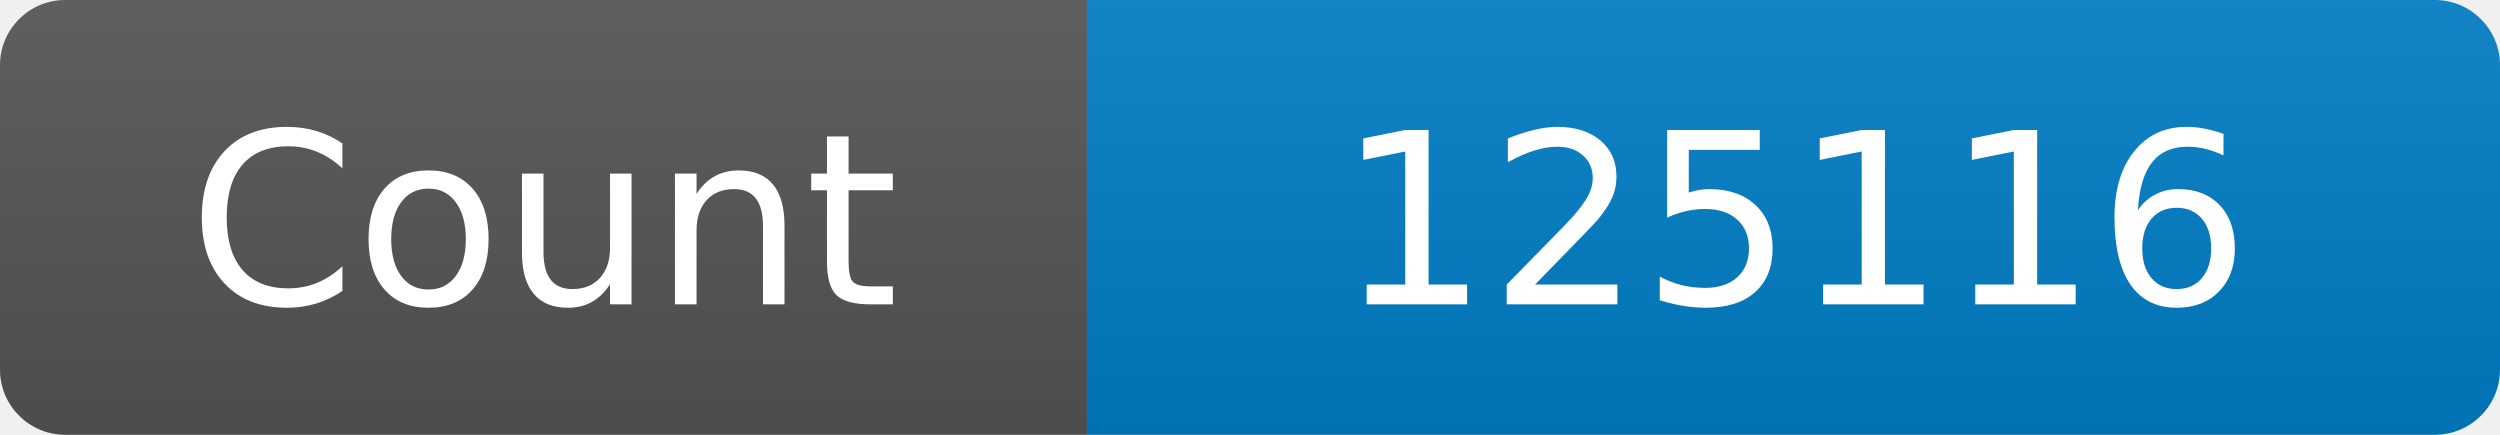
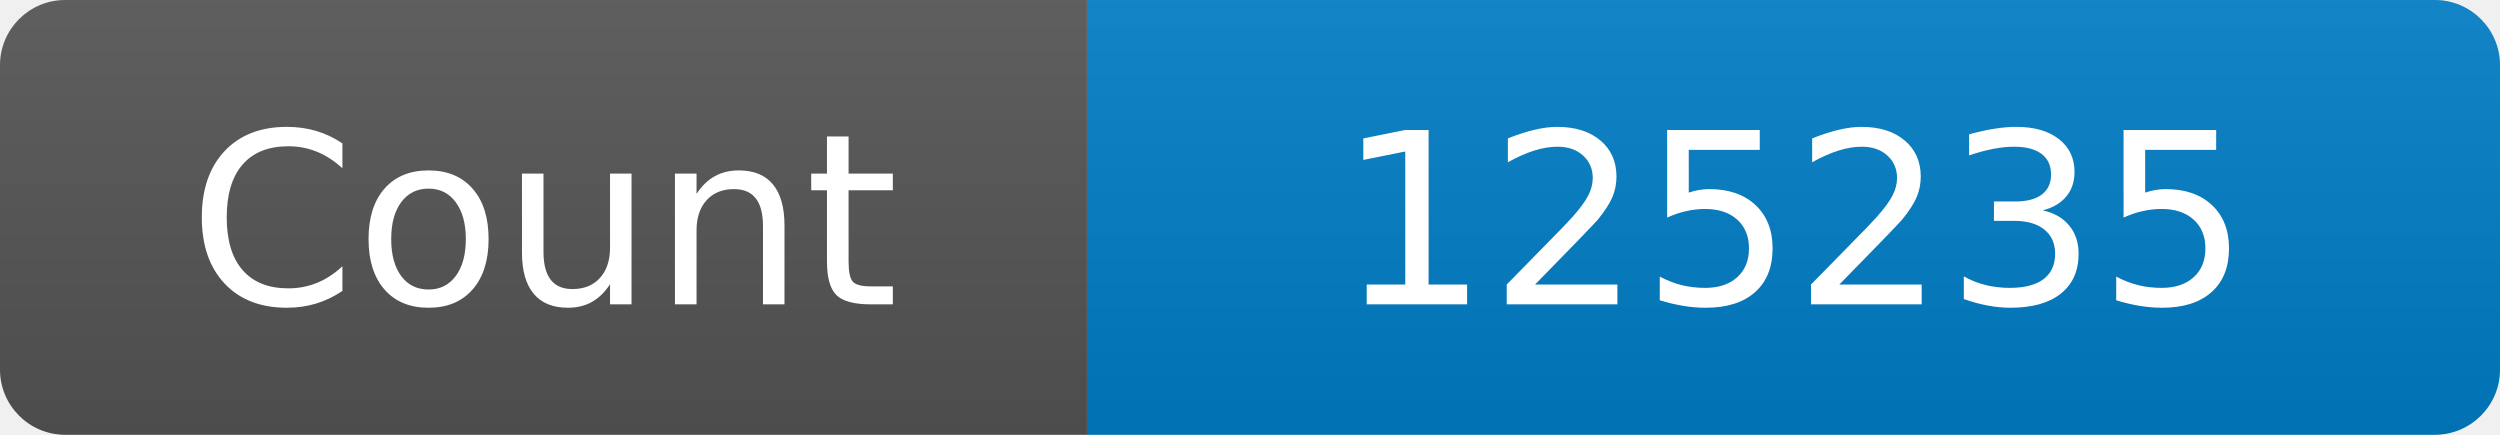
<svg xmlns="http://www.w3.org/2000/svg" width="115" height="20" role="img" aria-label="Maintained?: yes">
  <linearGradient id="s" x2="0" y2="100%">
    <stop offset="0" stop-color="#bbb" stop-opacity=".1" />
    <stop offset="1" stop-opacity=".1" />
  </linearGradient>
  <clipPath id="r">
    <rect width="115" height="20" rx="3" fill="#fff" />
  </clipPath>
  <g clip-path="url(#r)">
    <rect width="50" height="20" fill="#555" />
    <rect x="50" width="160" height="20" fill="#007ec6" />
    <rect width="115" height="20" fill="url(#s)" />
  </g>
  <g fill="#fff" text-anchor="middle" font-family="Verdana,Geneva,DejaVu Sans,sans-serif" font-size="110">
    <text x="250" y="140" transform="scale(.1)" fill="#fff">Count</text>
-     <text x="825" y="140" transform="scale(.1)" fill="#fff">125116</text>
+     <text x="825" y="140" transform="scale(.1)" fill="#fff">125235</text>
  </g>
</svg>
